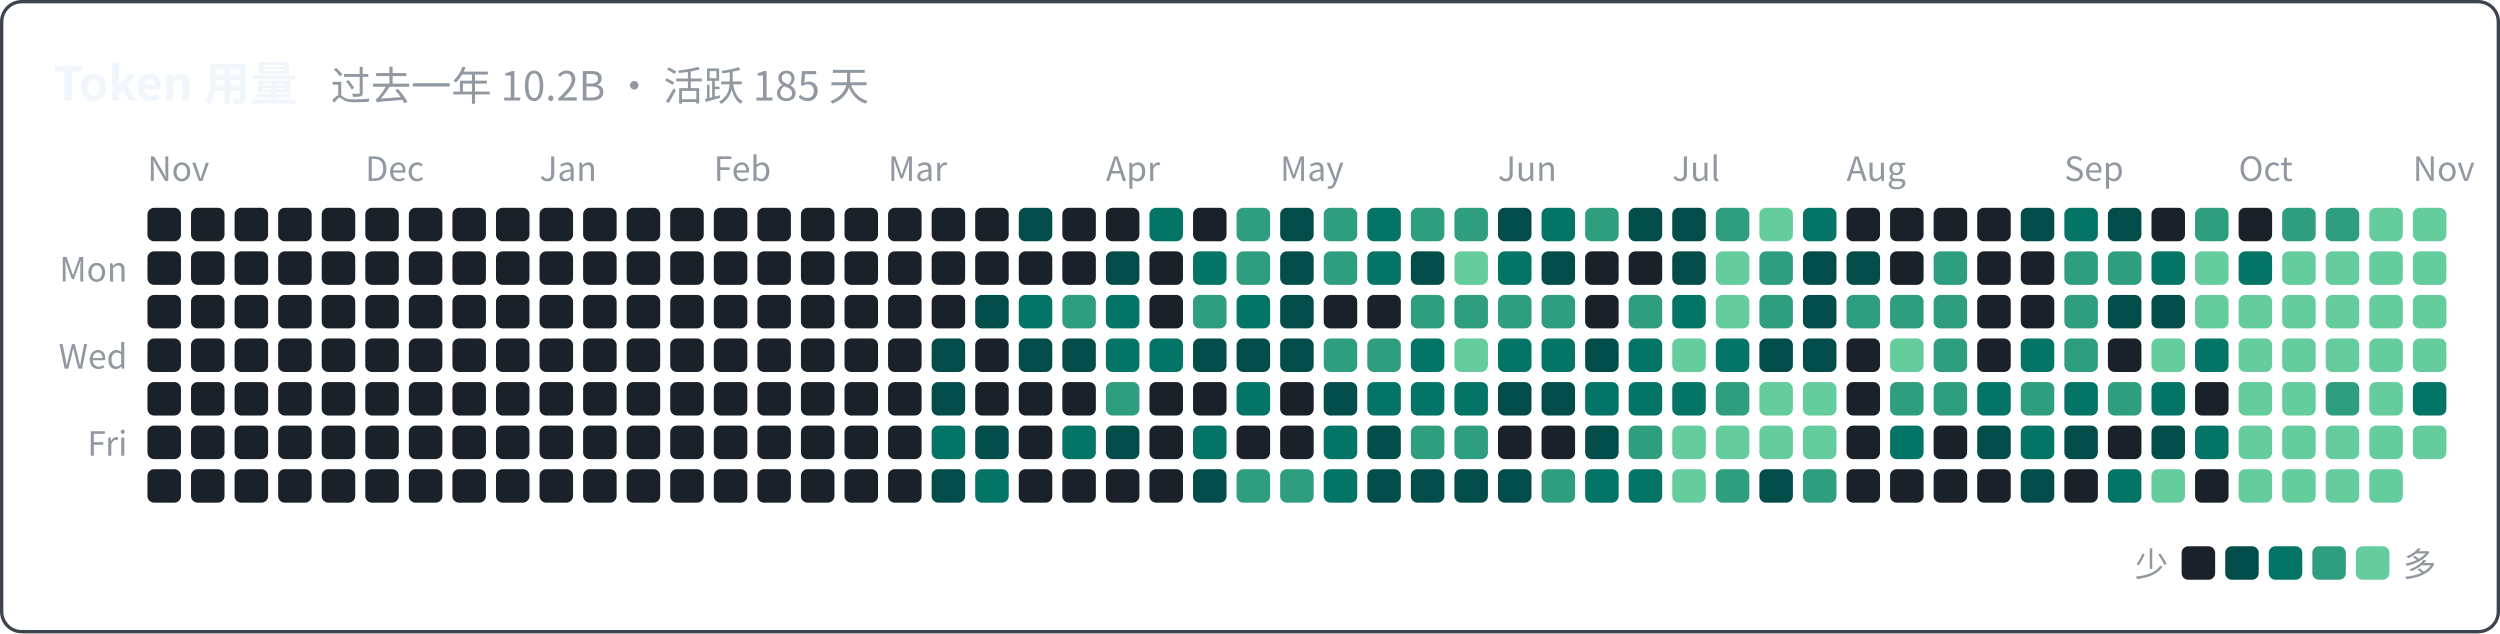
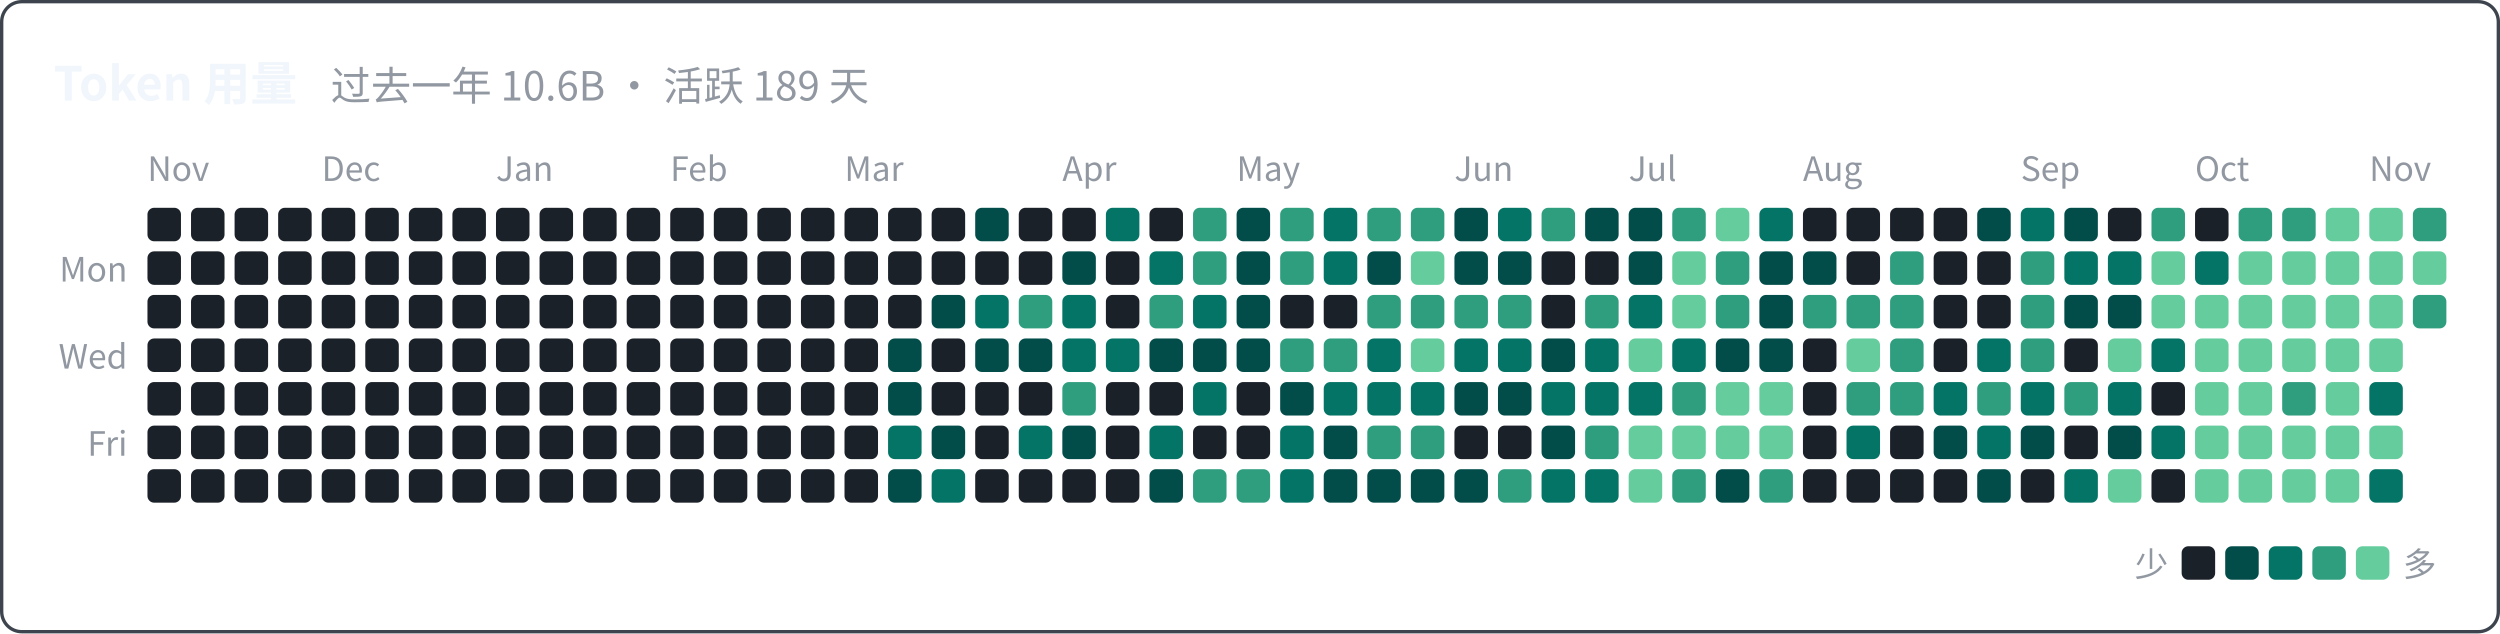
<svg xmlns="http://www.w3.org/2000/svg" width="746" height="189" viewBox="0 0 746 189" font-family="system-ui, -apple-system, 'Segoe UI', 'PingFang SC', 'Microsoft YaHei', 'Noto Sans CJK SC', sans-serif">
  <rect x="0.5" y="0.5" width="745" height="188" rx="6" fill="none" stroke="#3d444d" />
-   <text x="16" y="30" font-size="14" font-weight="600" fill="#f0f6fc">Token 用量<tspan dx="10" font-size="12" font-weight="400" fill="#9198a1">过去一年 10.2B · 活跃 185 天</tspan>
+   <text x="16" y="30" font-size="14" font-weight="600" fill="#f0f6fc">Token 用量<tspan dx="10" font-size="12" font-weight="400" fill="#9198a1">过去一年 10.6B · 活跃 189 天</tspan>
  </text>
  <text x="44" y="54" font-size="10" fill="#9198a1">Nov</text>
-   <text x="109" y="54" font-size="10" fill="#9198a1">Dec</text>
-   <text x="161" y="54" font-size="10" fill="#9198a1">Jan</text>
-   <text x="213" y="54" font-size="10" fill="#9198a1">Feb</text>
-   <text x="265" y="54" font-size="10" fill="#9198a1">Mar</text>
-   <text x="330" y="54" font-size="10" fill="#9198a1">Apr</text>
-   <text x="382" y="54" font-size="10" fill="#9198a1">May</text>
-   <text x="447" y="54" font-size="10" fill="#9198a1">Jun</text>
-   <text x="499" y="54" font-size="10" fill="#9198a1">Jul</text>
-   <text x="551" y="54" font-size="10" fill="#9198a1">Aug</text>
-   <text x="616" y="54" font-size="10" fill="#9198a1">Sep</text>
-   <text x="668" y="54" font-size="10" fill="#9198a1">Oct</text>
-   <text x="720" y="54" font-size="10" fill="#9198a1">Nov</text>
+   <text x="96" y="54" font-size="10" fill="#9198a1">Dec</text>
+   <text x="148" y="54" font-size="10" fill="#9198a1">Jan</text>
+   <text x="200" y="54" font-size="10" fill="#9198a1">Feb</text>
+   <text x="252" y="54" font-size="10" fill="#9198a1">Mar</text>
+   <text x="317" y="54" font-size="10" fill="#9198a1">Apr</text>
+   <text x="369" y="54" font-size="10" fill="#9198a1">May</text>
+   <text x="434" y="54" font-size="10" fill="#9198a1">Jun</text>
+   <text x="486" y="54" font-size="10" fill="#9198a1">Jul</text>
+   <text x="538" y="54" font-size="10" fill="#9198a1">Aug</text>
+   <text x="603" y="54" font-size="10" fill="#9198a1">Sep</text>
+   <text x="655" y="54" font-size="10" fill="#9198a1">Oct</text>
+   <text x="707" y="54" font-size="10" fill="#9198a1">Nov</text>
  <text x="38" y="84" font-size="10" text-anchor="end" fill="#9198a1">Mon</text>
  <text x="38" y="110" font-size="10" text-anchor="end" fill="#9198a1">Wed</text>
  <text x="38" y="136" font-size="10" text-anchor="end" fill="#9198a1">Fri</text>
  <rect x="44" y="62" width="10" height="10" rx="2" fill="#1b2129" />
  <rect x="44" y="75" width="10" height="10" rx="2" fill="#1b2129" />
  <rect x="44" y="88" width="10" height="10" rx="2" fill="#1b2129" />
  <rect x="44" y="101" width="10" height="10" rx="2" fill="#1b2129" />
  <rect x="44" y="114" width="10" height="10" rx="2" fill="#1b2129" />
  <rect x="44" y="127" width="10" height="10" rx="2" fill="#1b2129" />
  <rect x="44" y="140" width="10" height="10" rx="2" fill="#1b2129" />
  <rect x="57" y="62" width="10" height="10" rx="2" fill="#1b2129" />
  <rect x="57" y="75" width="10" height="10" rx="2" fill="#1b2129" />
  <rect x="57" y="88" width="10" height="10" rx="2" fill="#1b2129" />
  <rect x="57" y="101" width="10" height="10" rx="2" fill="#1b2129" />
  <rect x="57" y="114" width="10" height="10" rx="2" fill="#1b2129" />
  <rect x="57" y="127" width="10" height="10" rx="2" fill="#1b2129" />
  <rect x="57" y="140" width="10" height="10" rx="2" fill="#1b2129" />
  <rect x="70" y="62" width="10" height="10" rx="2" fill="#1b2129" />
  <rect x="70" y="75" width="10" height="10" rx="2" fill="#1b2129" />
  <rect x="70" y="88" width="10" height="10" rx="2" fill="#1b2129" />
  <rect x="70" y="101" width="10" height="10" rx="2" fill="#1b2129" />
  <rect x="70" y="114" width="10" height="10" rx="2" fill="#1b2129" />
  <rect x="70" y="127" width="10" height="10" rx="2" fill="#1b2129" />
  <rect x="70" y="140" width="10" height="10" rx="2" fill="#1b2129" />
  <rect x="83" y="62" width="10" height="10" rx="2" fill="#1b2129" />
  <rect x="83" y="75" width="10" height="10" rx="2" fill="#1b2129" />
  <rect x="83" y="88" width="10" height="10" rx="2" fill="#1b2129" />
  <rect x="83" y="101" width="10" height="10" rx="2" fill="#1b2129" />
  <rect x="83" y="114" width="10" height="10" rx="2" fill="#1b2129" />
  <rect x="83" y="127" width="10" height="10" rx="2" fill="#1b2129" />
  <rect x="83" y="140" width="10" height="10" rx="2" fill="#1b2129" />
  <rect x="96" y="62" width="10" height="10" rx="2" fill="#1b2129" />
  <rect x="96" y="75" width="10" height="10" rx="2" fill="#1b2129" />
  <rect x="96" y="88" width="10" height="10" rx="2" fill="#1b2129" />
  <rect x="96" y="101" width="10" height="10" rx="2" fill="#1b2129" />
  <rect x="96" y="114" width="10" height="10" rx="2" fill="#1b2129" />
  <rect x="96" y="127" width="10" height="10" rx="2" fill="#1b2129" />
  <rect x="96" y="140" width="10" height="10" rx="2" fill="#1b2129" />
  <rect x="109" y="62" width="10" height="10" rx="2" fill="#1b2129" />
  <rect x="109" y="75" width="10" height="10" rx="2" fill="#1b2129" />
  <rect x="109" y="88" width="10" height="10" rx="2" fill="#1b2129" />
  <rect x="109" y="101" width="10" height="10" rx="2" fill="#1b2129" />
  <rect x="109" y="114" width="10" height="10" rx="2" fill="#1b2129" />
  <rect x="109" y="127" width="10" height="10" rx="2" fill="#1b2129" />
  <rect x="109" y="140" width="10" height="10" rx="2" fill="#1b2129" />
  <rect x="122" y="62" width="10" height="10" rx="2" fill="#1b2129" />
  <rect x="122" y="75" width="10" height="10" rx="2" fill="#1b2129" />
  <rect x="122" y="88" width="10" height="10" rx="2" fill="#1b2129" />
  <rect x="122" y="101" width="10" height="10" rx="2" fill="#1b2129" />
  <rect x="122" y="114" width="10" height="10" rx="2" fill="#1b2129" />
  <rect x="122" y="127" width="10" height="10" rx="2" fill="#1b2129" />
  <rect x="122" y="140" width="10" height="10" rx="2" fill="#1b2129" />
  <rect x="135" y="62" width="10" height="10" rx="2" fill="#1b2129" />
  <rect x="135" y="75" width="10" height="10" rx="2" fill="#1b2129" />
  <rect x="135" y="88" width="10" height="10" rx="2" fill="#1b2129" />
  <rect x="135" y="101" width="10" height="10" rx="2" fill="#1b2129" />
  <rect x="135" y="114" width="10" height="10" rx="2" fill="#1b2129" />
  <rect x="135" y="127" width="10" height="10" rx="2" fill="#1b2129" />
  <rect x="135" y="140" width="10" height="10" rx="2" fill="#1b2129" />
  <rect x="148" y="62" width="10" height="10" rx="2" fill="#1b2129" />
  <rect x="148" y="75" width="10" height="10" rx="2" fill="#1b2129" />
  <rect x="148" y="88" width="10" height="10" rx="2" fill="#1b2129" />
  <rect x="148" y="101" width="10" height="10" rx="2" fill="#1b2129" />
  <rect x="148" y="114" width="10" height="10" rx="2" fill="#1b2129" />
  <rect x="148" y="127" width="10" height="10" rx="2" fill="#1b2129" />
  <rect x="148" y="140" width="10" height="10" rx="2" fill="#1b2129" />
  <rect x="161" y="62" width="10" height="10" rx="2" fill="#1b2129" />
  <rect x="161" y="75" width="10" height="10" rx="2" fill="#1b2129" />
  <rect x="161" y="88" width="10" height="10" rx="2" fill="#1b2129" />
  <rect x="161" y="101" width="10" height="10" rx="2" fill="#1b2129" />
  <rect x="161" y="114" width="10" height="10" rx="2" fill="#1b2129" />
  <rect x="161" y="127" width="10" height="10" rx="2" fill="#1b2129" />
  <rect x="161" y="140" width="10" height="10" rx="2" fill="#1b2129" />
  <rect x="174" y="62" width="10" height="10" rx="2" fill="#1b2129" />
  <rect x="174" y="75" width="10" height="10" rx="2" fill="#1b2129" />
  <rect x="174" y="88" width="10" height="10" rx="2" fill="#1b2129" />
  <rect x="174" y="101" width="10" height="10" rx="2" fill="#1b2129" />
  <rect x="174" y="114" width="10" height="10" rx="2" fill="#1b2129" />
  <rect x="174" y="127" width="10" height="10" rx="2" fill="#1b2129" />
  <rect x="174" y="140" width="10" height="10" rx="2" fill="#1b2129" />
  <rect x="187" y="62" width="10" height="10" rx="2" fill="#1b2129" />
  <rect x="187" y="75" width="10" height="10" rx="2" fill="#1b2129" />
  <rect x="187" y="88" width="10" height="10" rx="2" fill="#1b2129" />
  <rect x="187" y="101" width="10" height="10" rx="2" fill="#1b2129" />
  <rect x="187" y="114" width="10" height="10" rx="2" fill="#1b2129" />
  <rect x="187" y="127" width="10" height="10" rx="2" fill="#1b2129" />
  <rect x="187" y="140" width="10" height="10" rx="2" fill="#1b2129" />
  <rect x="200" y="62" width="10" height="10" rx="2" fill="#1b2129" />
  <rect x="200" y="75" width="10" height="10" rx="2" fill="#1b2129" />
  <rect x="200" y="88" width="10" height="10" rx="2" fill="#1b2129" />
  <rect x="200" y="101" width="10" height="10" rx="2" fill="#1b2129" />
  <rect x="200" y="114" width="10" height="10" rx="2" fill="#1b2129" />
  <rect x="200" y="127" width="10" height="10" rx="2" fill="#1b2129" />
  <rect x="200" y="140" width="10" height="10" rx="2" fill="#1b2129" />
  <rect x="213" y="62" width="10" height="10" rx="2" fill="#1b2129" />
  <rect x="213" y="75" width="10" height="10" rx="2" fill="#1b2129" />
  <rect x="213" y="88" width="10" height="10" rx="2" fill="#1b2129" />
  <rect x="213" y="101" width="10" height="10" rx="2" fill="#1b2129" />
  <rect x="213" y="114" width="10" height="10" rx="2" fill="#1b2129" />
  <rect x="213" y="127" width="10" height="10" rx="2" fill="#1b2129" />
  <rect x="213" y="140" width="10" height="10" rx="2" fill="#1b2129" />
  <rect x="226" y="62" width="10" height="10" rx="2" fill="#1b2129" />
  <rect x="226" y="75" width="10" height="10" rx="2" fill="#1b2129" />
  <rect x="226" y="88" width="10" height="10" rx="2" fill="#1b2129" />
  <rect x="226" y="101" width="10" height="10" rx="2" fill="#1b2129" />
  <rect x="226" y="114" width="10" height="10" rx="2" fill="#1b2129" />
  <rect x="226" y="127" width="10" height="10" rx="2" fill="#1b2129" />
  <rect x="226" y="140" width="10" height="10" rx="2" fill="#1b2129" />
  <rect x="239" y="62" width="10" height="10" rx="2" fill="#1b2129" />
  <rect x="239" y="75" width="10" height="10" rx="2" fill="#1b2129" />
  <rect x="239" y="88" width="10" height="10" rx="2" fill="#1b2129" />
  <rect x="239" y="101" width="10" height="10" rx="2" fill="#1b2129" />
  <rect x="239" y="114" width="10" height="10" rx="2" fill="#1b2129" />
  <rect x="239" y="127" width="10" height="10" rx="2" fill="#1b2129" />
  <rect x="239" y="140" width="10" height="10" rx="2" fill="#1b2129" />
  <rect x="252" y="62" width="10" height="10" rx="2" fill="#1b2129" />
  <rect x="252" y="75" width="10" height="10" rx="2" fill="#1b2129" />
  <rect x="252" y="88" width="10" height="10" rx="2" fill="#1b2129" />
  <rect x="252" y="101" width="10" height="10" rx="2" fill="#1b2129" />
  <rect x="252" y="114" width="10" height="10" rx="2" fill="#1b2129" />
  <rect x="252" y="127" width="10" height="10" rx="2" fill="#1b2129" />
  <rect x="252" y="140" width="10" height="10" rx="2" fill="#1b2129" />
  <rect x="265" y="62" width="10" height="10" rx="2" fill="#1b2129" />
  <rect x="265" y="75" width="10" height="10" rx="2" fill="#1b2129" />
  <rect x="265" y="88" width="10" height="10" rx="2" fill="#1b2129" />
-   <rect x="265" y="101" width="10" height="10" rx="2" fill="#1b2129" />
-   <rect x="265" y="114" width="10" height="10" rx="2" fill="#1b2129" />
-   <rect x="265" y="127" width="10" height="10" rx="2" fill="#1b2129" />
-   <rect x="265" y="140" width="10" height="10" rx="2" fill="#1b2129" />
+   <rect x="265" y="101" width="10" height="10" rx="2" fill="#024d4a" />
+   <rect x="265" y="114" width="10" height="10" rx="2" fill="#024d4a" />
+   <rect x="265" y="127" width="10" height="10" rx="2" fill="#037465" />
+   <rect x="265" y="140" width="10" height="10" rx="2" fill="#024d4a" />
  <rect x="278" y="62" width="10" height="10" rx="2" fill="#1b2129" />
  <rect x="278" y="75" width="10" height="10" rx="2" fill="#1b2129" />
-   <rect x="278" y="88" width="10" height="10" rx="2" fill="#1b2129" />
-   <rect x="278" y="101" width="10" height="10" rx="2" fill="#024d4a" />
-   <rect x="278" y="114" width="10" height="10" rx="2" fill="#024d4a" />
-   <rect x="278" y="127" width="10" height="10" rx="2" fill="#037465" />
-   <rect x="278" y="140" width="10" height="10" rx="2" fill="#024d4a" />
-   <rect x="291" y="62" width="10" height="10" rx="2" fill="#1b2129" />
+   <rect x="278" y="88" width="10" height="10" rx="2" fill="#024d4a" />
+   <rect x="278" y="101" width="10" height="10" rx="2" fill="#1b2129" />
+   <rect x="278" y="114" width="10" height="10" rx="2" fill="#1b2129" />
+   <rect x="278" y="127" width="10" height="10" rx="2" fill="#024d4a" />
+   <rect x="278" y="140" width="10" height="10" rx="2" fill="#037465" />
+   <rect x="291" y="62" width="10" height="10" rx="2" fill="#024d4a" />
  <rect x="291" y="75" width="10" height="10" rx="2" fill="#1b2129" />
-   <rect x="291" y="88" width="10" height="10" rx="2" fill="#024d4a" />
-   <rect x="291" y="101" width="10" height="10" rx="2" fill="#1b2129" />
+   <rect x="291" y="88" width="10" height="10" rx="2" fill="#037465" />
+   <rect x="291" y="101" width="10" height="10" rx="2" fill="#024d4a" />
  <rect x="291" y="114" width="10" height="10" rx="2" fill="#1b2129" />
-   <rect x="291" y="127" width="10" height="10" rx="2" fill="#024d4a" />
-   <rect x="291" y="140" width="10" height="10" rx="2" fill="#037465" />
-   <rect x="304" y="62" width="10" height="10" rx="2" fill="#024d4a" />
+   <rect x="291" y="127" width="10" height="10" rx="2" fill="#1b2129" />
+   <rect x="291" y="140" width="10" height="10" rx="2" fill="#1b2129" />
+   <rect x="304" y="62" width="10" height="10" rx="2" fill="#1b2129" />
  <rect x="304" y="75" width="10" height="10" rx="2" fill="#1b2129" />
-   <rect x="304" y="88" width="10" height="10" rx="2" fill="#037465" />
+   <rect x="304" y="88" width="10" height="10" rx="2" fill="#2f9e7f" />
  <rect x="304" y="101" width="10" height="10" rx="2" fill="#024d4a" />
  <rect x="304" y="114" width="10" height="10" rx="2" fill="#1b2129" />
-   <rect x="304" y="127" width="10" height="10" rx="2" fill="#1b2129" />
+   <rect x="304" y="127" width="10" height="10" rx="2" fill="#037465" />
  <rect x="304" y="140" width="10" height="10" rx="2" fill="#1b2129" />
  <rect x="317" y="62" width="10" height="10" rx="2" fill="#1b2129" />
-   <rect x="317" y="75" width="10" height="10" rx="2" fill="#1b2129" />
-   <rect x="317" y="88" width="10" height="10" rx="2" fill="#2f9e7f" />
-   <rect x="317" y="101" width="10" height="10" rx="2" fill="#024d4a" />
-   <rect x="317" y="114" width="10" height="10" rx="2" fill="#1b2129" />
-   <rect x="317" y="127" width="10" height="10" rx="2" fill="#037465" />
+   <rect x="317" y="75" width="10" height="10" rx="2" fill="#024d4a" />
+   <rect x="317" y="88" width="10" height="10" rx="2" fill="#037465" />
+   <rect x="317" y="101" width="10" height="10" rx="2" fill="#037465" />
+   <rect x="317" y="114" width="10" height="10" rx="2" fill="#2f9e7f" />
+   <rect x="317" y="127" width="10" height="10" rx="2" fill="#024d4a" />
  <rect x="317" y="140" width="10" height="10" rx="2" fill="#1b2129" />
-   <rect x="330" y="62" width="10" height="10" rx="2" fill="#1b2129" />
-   <rect x="330" y="75" width="10" height="10" rx="2" fill="#024d4a" />
-   <rect x="330" y="88" width="10" height="10" rx="2" fill="#037465" />
+   <rect x="330" y="62" width="10" height="10" rx="2" fill="#037465" />
+   <rect x="330" y="75" width="10" height="10" rx="2" fill="#1b2129" />
+   <rect x="330" y="88" width="10" height="10" rx="2" fill="#1b2129" />
  <rect x="330" y="101" width="10" height="10" rx="2" fill="#037465" />
-   <rect x="330" y="114" width="10" height="10" rx="2" fill="#2f9e7f" />
-   <rect x="330" y="127" width="10" height="10" rx="2" fill="#024d4a" />
+   <rect x="330" y="114" width="10" height="10" rx="2" fill="#1b2129" />
+   <rect x="330" y="127" width="10" height="10" rx="2" fill="#1b2129" />
  <rect x="330" y="140" width="10" height="10" rx="2" fill="#1b2129" />
-   <rect x="343" y="62" width="10" height="10" rx="2" fill="#037465" />
-   <rect x="343" y="75" width="10" height="10" rx="2" fill="#1b2129" />
-   <rect x="343" y="88" width="10" height="10" rx="2" fill="#1b2129" />
-   <rect x="343" y="101" width="10" height="10" rx="2" fill="#037465" />
+   <rect x="343" y="62" width="10" height="10" rx="2" fill="#1b2129" />
+   <rect x="343" y="75" width="10" height="10" rx="2" fill="#037465" />
+   <rect x="343" y="88" width="10" height="10" rx="2" fill="#2f9e7f" />
+   <rect x="343" y="101" width="10" height="10" rx="2" fill="#024d4a" />
  <rect x="343" y="114" width="10" height="10" rx="2" fill="#1b2129" />
-   <rect x="343" y="127" width="10" height="10" rx="2" fill="#1b2129" />
-   <rect x="343" y="140" width="10" height="10" rx="2" fill="#1b2129" />
-   <rect x="356" y="62" width="10" height="10" rx="2" fill="#1b2129" />
-   <rect x="356" y="75" width="10" height="10" rx="2" fill="#037465" />
-   <rect x="356" y="88" width="10" height="10" rx="2" fill="#2f9e7f" />
+   <rect x="343" y="127" width="10" height="10" rx="2" fill="#037465" />
+   <rect x="343" y="140" width="10" height="10" rx="2" fill="#024d4a" />
+   <rect x="356" y="62" width="10" height="10" rx="2" fill="#2f9e7f" />
+   <rect x="356" y="75" width="10" height="10" rx="2" fill="#2f9e7f" />
+   <rect x="356" y="88" width="10" height="10" rx="2" fill="#037465" />
  <rect x="356" y="101" width="10" height="10" rx="2" fill="#024d4a" />
-   <rect x="356" y="114" width="10" height="10" rx="2" fill="#1b2129" />
-   <rect x="356" y="127" width="10" height="10" rx="2" fill="#037465" />
-   <rect x="356" y="140" width="10" height="10" rx="2" fill="#024d4a" />
-   <rect x="369" y="62" width="10" height="10" rx="2" fill="#2f9e7f" />
-   <rect x="369" y="75" width="10" height="10" rx="2" fill="#2f9e7f" />
-   <rect x="369" y="88" width="10" height="10" rx="2" fill="#037465" />
+   <rect x="356" y="114" width="10" height="10" rx="2" fill="#037465" />
+   <rect x="356" y="127" width="10" height="10" rx="2" fill="#1b2129" />
+   <rect x="356" y="140" width="10" height="10" rx="2" fill="#2f9e7f" />
+   <rect x="369" y="62" width="10" height="10" rx="2" fill="#024d4a" />
+   <rect x="369" y="75" width="10" height="10" rx="2" fill="#024d4a" />
+   <rect x="369" y="88" width="10" height="10" rx="2" fill="#024d4a" />
  <rect x="369" y="101" width="10" height="10" rx="2" fill="#024d4a" />
-   <rect x="369" y="114" width="10" height="10" rx="2" fill="#037465" />
+   <rect x="369" y="114" width="10" height="10" rx="2" fill="#1b2129" />
  <rect x="369" y="127" width="10" height="10" rx="2" fill="#1b2129" />
  <rect x="369" y="140" width="10" height="10" rx="2" fill="#2f9e7f" />
-   <rect x="382" y="62" width="10" height="10" rx="2" fill="#024d4a" />
-   <rect x="382" y="75" width="10" height="10" rx="2" fill="#024d4a" />
-   <rect x="382" y="88" width="10" height="10" rx="2" fill="#024d4a" />
-   <rect x="382" y="101" width="10" height="10" rx="2" fill="#024d4a" />
-   <rect x="382" y="114" width="10" height="10" rx="2" fill="#1b2129" />
-   <rect x="382" y="127" width="10" height="10" rx="2" fill="#1b2129" />
-   <rect x="382" y="140" width="10" height="10" rx="2" fill="#2f9e7f" />
-   <rect x="395" y="62" width="10" height="10" rx="2" fill="#2f9e7f" />
-   <rect x="395" y="75" width="10" height="10" rx="2" fill="#2f9e7f" />
+   <rect x="382" y="62" width="10" height="10" rx="2" fill="#2f9e7f" />
+   <rect x="382" y="75" width="10" height="10" rx="2" fill="#2f9e7f" />
+   <rect x="382" y="88" width="10" height="10" rx="2" fill="#1b2129" />
+   <rect x="382" y="101" width="10" height="10" rx="2" fill="#2f9e7f" />
+   <rect x="382" y="114" width="10" height="10" rx="2" fill="#024d4a" />
+   <rect x="382" y="127" width="10" height="10" rx="2" fill="#037465" />
+   <rect x="382" y="140" width="10" height="10" rx="2" fill="#037465" />
+   <rect x="395" y="62" width="10" height="10" rx="2" fill="#037465" />
+   <rect x="395" y="75" width="10" height="10" rx="2" fill="#037465" />
  <rect x="395" y="88" width="10" height="10" rx="2" fill="#1b2129" />
  <rect x="395" y="101" width="10" height="10" rx="2" fill="#2f9e7f" />
-   <rect x="395" y="114" width="10" height="10" rx="2" fill="#024d4a" />
-   <rect x="395" y="127" width="10" height="10" rx="2" fill="#037465" />
-   <rect x="395" y="140" width="10" height="10" rx="2" fill="#037465" />
-   <rect x="408" y="62" width="10" height="10" rx="2" fill="#037465" />
-   <rect x="408" y="75" width="10" height="10" rx="2" fill="#037465" />
-   <rect x="408" y="88" width="10" height="10" rx="2" fill="#1b2129" />
-   <rect x="408" y="101" width="10" height="10" rx="2" fill="#2f9e7f" />
+   <rect x="395" y="114" width="10" height="10" rx="2" fill="#037465" />
+   <rect x="395" y="127" width="10" height="10" rx="2" fill="#024d4a" />
+   <rect x="395" y="140" width="10" height="10" rx="2" fill="#024d4a" />
+   <rect x="408" y="62" width="10" height="10" rx="2" fill="#2f9e7f" />
+   <rect x="408" y="75" width="10" height="10" rx="2" fill="#024d4a" />
+   <rect x="408" y="88" width="10" height="10" rx="2" fill="#2f9e7f" />
+   <rect x="408" y="101" width="10" height="10" rx="2" fill="#037465" />
  <rect x="408" y="114" width="10" height="10" rx="2" fill="#037465" />
-   <rect x="408" y="127" width="10" height="10" rx="2" fill="#024d4a" />
+   <rect x="408" y="127" width="10" height="10" rx="2" fill="#2f9e7f" />
  <rect x="408" y="140" width="10" height="10" rx="2" fill="#024d4a" />
  <rect x="421" y="62" width="10" height="10" rx="2" fill="#2f9e7f" />
-   <rect x="421" y="75" width="10" height="10" rx="2" fill="#024d4a" />
+   <rect x="421" y="75" width="10" height="10" rx="2" fill="#64cc9d" />
  <rect x="421" y="88" width="10" height="10" rx="2" fill="#2f9e7f" />
-   <rect x="421" y="101" width="10" height="10" rx="2" fill="#037465" />
+   <rect x="421" y="101" width="10" height="10" rx="2" fill="#64cc9d" />
  <rect x="421" y="114" width="10" height="10" rx="2" fill="#037465" />
  <rect x="421" y="127" width="10" height="10" rx="2" fill="#2f9e7f" />
  <rect x="421" y="140" width="10" height="10" rx="2" fill="#024d4a" />
-   <rect x="434" y="62" width="10" height="10" rx="2" fill="#2f9e7f" />
-   <rect x="434" y="75" width="10" height="10" rx="2" fill="#64cc9d" />
+   <rect x="434" y="62" width="10" height="10" rx="2" fill="#024d4a" />
+   <rect x="434" y="75" width="10" height="10" rx="2" fill="#024d4a" />
  <rect x="434" y="88" width="10" height="10" rx="2" fill="#2f9e7f" />
-   <rect x="434" y="101" width="10" height="10" rx="2" fill="#64cc9d" />
-   <rect x="434" y="114" width="10" height="10" rx="2" fill="#037465" />
-   <rect x="434" y="127" width="10" height="10" rx="2" fill="#2f9e7f" />
+   <rect x="434" y="101" width="10" height="10" rx="2" fill="#037465" />
+   <rect x="434" y="114" width="10" height="10" rx="2" fill="#024d4a" />
+   <rect x="434" y="127" width="10" height="10" rx="2" fill="#1b2129" />
  <rect x="434" y="140" width="10" height="10" rx="2" fill="#024d4a" />
-   <rect x="447" y="62" width="10" height="10" rx="2" fill="#024d4a" />
-   <rect x="447" y="75" width="10" height="10" rx="2" fill="#037465" />
+   <rect x="447" y="62" width="10" height="10" rx="2" fill="#037465" />
+   <rect x="447" y="75" width="10" height="10" rx="2" fill="#024d4a" />
  <rect x="447" y="88" width="10" height="10" rx="2" fill="#2f9e7f" />
  <rect x="447" y="101" width="10" height="10" rx="2" fill="#037465" />
  <rect x="447" y="114" width="10" height="10" rx="2" fill="#024d4a" />
  <rect x="447" y="127" width="10" height="10" rx="2" fill="#1b2129" />
-   <rect x="447" y="140" width="10" height="10" rx="2" fill="#024d4a" />
-   <rect x="460" y="62" width="10" height="10" rx="2" fill="#037465" />
-   <rect x="460" y="75" width="10" height="10" rx="2" fill="#024d4a" />
-   <rect x="460" y="88" width="10" height="10" rx="2" fill="#2f9e7f" />
-   <rect x="460" y="101" width="10" height="10" rx="2" fill="#037465" />
-   <rect x="460" y="114" width="10" height="10" rx="2" fill="#024d4a" />
-   <rect x="460" y="127" width="10" height="10" rx="2" fill="#1b2129" />
-   <rect x="460" y="140" width="10" height="10" rx="2" fill="#2f9e7f" />
-   <rect x="473" y="62" width="10" height="10" rx="2" fill="#2f9e7f" />
+   <rect x="447" y="140" width="10" height="10" rx="2" fill="#2f9e7f" />
+   <rect x="460" y="62" width="10" height="10" rx="2" fill="#2f9e7f" />
+   <rect x="460" y="75" width="10" height="10" rx="2" fill="#1b2129" />
+   <rect x="460" y="88" width="10" height="10" rx="2" fill="#1b2129" />
+   <rect x="460" y="101" width="10" height="10" rx="2" fill="#024d4a" />
+   <rect x="460" y="114" width="10" height="10" rx="2" fill="#037465" />
+   <rect x="460" y="127" width="10" height="10" rx="2" fill="#024d4a" />
+   <rect x="460" y="140" width="10" height="10" rx="2" fill="#037465" />
+   <rect x="473" y="62" width="10" height="10" rx="2" fill="#024d4a" />
  <rect x="473" y="75" width="10" height="10" rx="2" fill="#1b2129" />
-   <rect x="473" y="88" width="10" height="10" rx="2" fill="#1b2129" />
-   <rect x="473" y="101" width="10" height="10" rx="2" fill="#024d4a" />
+   <rect x="473" y="88" width="10" height="10" rx="2" fill="#2f9e7f" />
+   <rect x="473" y="101" width="10" height="10" rx="2" fill="#037465" />
  <rect x="473" y="114" width="10" height="10" rx="2" fill="#037465" />
-   <rect x="473" y="127" width="10" height="10" rx="2" fill="#024d4a" />
+   <rect x="473" y="127" width="10" height="10" rx="2" fill="#2f9e7f" />
  <rect x="473" y="140" width="10" height="10" rx="2" fill="#037465" />
  <rect x="486" y="62" width="10" height="10" rx="2" fill="#024d4a" />
-   <rect x="486" y="75" width="10" height="10" rx="2" fill="#1b2129" />
-   <rect x="486" y="88" width="10" height="10" rx="2" fill="#2f9e7f" />
-   <rect x="486" y="101" width="10" height="10" rx="2" fill="#037465" />
+   <rect x="486" y="75" width="10" height="10" rx="2" fill="#024d4a" />
+   <rect x="486" y="88" width="10" height="10" rx="2" fill="#037465" />
+   <rect x="486" y="101" width="10" height="10" rx="2" fill="#64cc9d" />
  <rect x="486" y="114" width="10" height="10" rx="2" fill="#037465" />
-   <rect x="486" y="127" width="10" height="10" rx="2" fill="#2f9e7f" />
-   <rect x="486" y="140" width="10" height="10" rx="2" fill="#037465" />
-   <rect x="499" y="62" width="10" height="10" rx="2" fill="#024d4a" />
-   <rect x="499" y="75" width="10" height="10" rx="2" fill="#024d4a" />
-   <rect x="499" y="88" width="10" height="10" rx="2" fill="#037465" />
-   <rect x="499" y="101" width="10" height="10" rx="2" fill="#64cc9d" />
-   <rect x="499" y="114" width="10" height="10" rx="2" fill="#037465" />
+   <rect x="486" y="127" width="10" height="10" rx="2" fill="#64cc9d" />
+   <rect x="486" y="140" width="10" height="10" rx="2" fill="#64cc9d" />
+   <rect x="499" y="62" width="10" height="10" rx="2" fill="#2f9e7f" />
+   <rect x="499" y="75" width="10" height="10" rx="2" fill="#64cc9d" />
+   <rect x="499" y="88" width="10" height="10" rx="2" fill="#64cc9d" />
+   <rect x="499" y="101" width="10" height="10" rx="2" fill="#037465" />
+   <rect x="499" y="114" width="10" height="10" rx="2" fill="#2f9e7f" />
  <rect x="499" y="127" width="10" height="10" rx="2" fill="#64cc9d" />
-   <rect x="499" y="140" width="10" height="10" rx="2" fill="#64cc9d" />
-   <rect x="512" y="62" width="10" height="10" rx="2" fill="#2f9e7f" />
-   <rect x="512" y="75" width="10" height="10" rx="2" fill="#64cc9d" />
-   <rect x="512" y="88" width="10" height="10" rx="2" fill="#64cc9d" />
-   <rect x="512" y="101" width="10" height="10" rx="2" fill="#037465" />
-   <rect x="512" y="114" width="10" height="10" rx="2" fill="#2f9e7f" />
+   <rect x="499" y="140" width="10" height="10" rx="2" fill="#2f9e7f" />
+   <rect x="512" y="62" width="10" height="10" rx="2" fill="#64cc9d" />
+   <rect x="512" y="75" width="10" height="10" rx="2" fill="#2f9e7f" />
+   <rect x="512" y="88" width="10" height="10" rx="2" fill="#2f9e7f" />
+   <rect x="512" y="101" width="10" height="10" rx="2" fill="#024d4a" />
+   <rect x="512" y="114" width="10" height="10" rx="2" fill="#64cc9d" />
  <rect x="512" y="127" width="10" height="10" rx="2" fill="#64cc9d" />
-   <rect x="512" y="140" width="10" height="10" rx="2" fill="#2f9e7f" />
-   <rect x="525" y="62" width="10" height="10" rx="2" fill="#64cc9d" />
-   <rect x="525" y="75" width="10" height="10" rx="2" fill="#2f9e7f" />
-   <rect x="525" y="88" width="10" height="10" rx="2" fill="#2f9e7f" />
+   <rect x="512" y="140" width="10" height="10" rx="2" fill="#024d4a" />
+   <rect x="525" y="62" width="10" height="10" rx="2" fill="#037465" />
+   <rect x="525" y="75" width="10" height="10" rx="2" fill="#024d4a" />
+   <rect x="525" y="88" width="10" height="10" rx="2" fill="#024d4a" />
  <rect x="525" y="101" width="10" height="10" rx="2" fill="#024d4a" />
  <rect x="525" y="114" width="10" height="10" rx="2" fill="#64cc9d" />
  <rect x="525" y="127" width="10" height="10" rx="2" fill="#64cc9d" />
-   <rect x="525" y="140" width="10" height="10" rx="2" fill="#024d4a" />
-   <rect x="538" y="62" width="10" height="10" rx="2" fill="#037465" />
+   <rect x="525" y="140" width="10" height="10" rx="2" fill="#2f9e7f" />
+   <rect x="538" y="62" width="10" height="10" rx="2" fill="#1b2129" />
  <rect x="538" y="75" width="10" height="10" rx="2" fill="#024d4a" />
-   <rect x="538" y="88" width="10" height="10" rx="2" fill="#024d4a" />
-   <rect x="538" y="101" width="10" height="10" rx="2" fill="#024d4a" />
-   <rect x="538" y="114" width="10" height="10" rx="2" fill="#64cc9d" />
-   <rect x="538" y="127" width="10" height="10" rx="2" fill="#64cc9d" />
-   <rect x="538" y="140" width="10" height="10" rx="2" fill="#2f9e7f" />
+   <rect x="538" y="88" width="10" height="10" rx="2" fill="#2f9e7f" />
+   <rect x="538" y="101" width="10" height="10" rx="2" fill="#1b2129" />
+   <rect x="538" y="114" width="10" height="10" rx="2" fill="#1b2129" />
+   <rect x="538" y="127" width="10" height="10" rx="2" fill="#1b2129" />
+   <rect x="538" y="140" width="10" height="10" rx="2" fill="#1b2129" />
  <rect x="551" y="62" width="10" height="10" rx="2" fill="#1b2129" />
-   <rect x="551" y="75" width="10" height="10" rx="2" fill="#024d4a" />
+   <rect x="551" y="75" width="10" height="10" rx="2" fill="#1b2129" />
  <rect x="551" y="88" width="10" height="10" rx="2" fill="#2f9e7f" />
-   <rect x="551" y="101" width="10" height="10" rx="2" fill="#1b2129" />
-   <rect x="551" y="114" width="10" height="10" rx="2" fill="#1b2129" />
-   <rect x="551" y="127" width="10" height="10" rx="2" fill="#1b2129" />
+   <rect x="551" y="101" width="10" height="10" rx="2" fill="#64cc9d" />
+   <rect x="551" y="114" width="10" height="10" rx="2" fill="#2f9e7f" />
+   <rect x="551" y="127" width="10" height="10" rx="2" fill="#037465" />
  <rect x="551" y="140" width="10" height="10" rx="2" fill="#1b2129" />
  <rect x="564" y="62" width="10" height="10" rx="2" fill="#1b2129" />
-   <rect x="564" y="75" width="10" height="10" rx="2" fill="#1b2129" />
+   <rect x="564" y="75" width="10" height="10" rx="2" fill="#2f9e7f" />
  <rect x="564" y="88" width="10" height="10" rx="2" fill="#2f9e7f" />
-   <rect x="564" y="101" width="10" height="10" rx="2" fill="#64cc9d" />
+   <rect x="564" y="101" width="10" height="10" rx="2" fill="#2f9e7f" />
  <rect x="564" y="114" width="10" height="10" rx="2" fill="#2f9e7f" />
-   <rect x="564" y="127" width="10" height="10" rx="2" fill="#037465" />
+   <rect x="564" y="127" width="10" height="10" rx="2" fill="#1b2129" />
  <rect x="564" y="140" width="10" height="10" rx="2" fill="#1b2129" />
  <rect x="577" y="62" width="10" height="10" rx="2" fill="#1b2129" />
-   <rect x="577" y="75" width="10" height="10" rx="2" fill="#2f9e7f" />
-   <rect x="577" y="88" width="10" height="10" rx="2" fill="#2f9e7f" />
-   <rect x="577" y="101" width="10" height="10" rx="2" fill="#2f9e7f" />
-   <rect x="577" y="114" width="10" height="10" rx="2" fill="#2f9e7f" />
-   <rect x="577" y="127" width="10" height="10" rx="2" fill="#1b2129" />
+   <rect x="577" y="75" width="10" height="10" rx="2" fill="#1b2129" />
+   <rect x="577" y="88" width="10" height="10" rx="2" fill="#1b2129" />
+   <rect x="577" y="101" width="10" height="10" rx="2" fill="#1b2129" />
+   <rect x="577" y="114" width="10" height="10" rx="2" fill="#037465" />
+   <rect x="577" y="127" width="10" height="10" rx="2" fill="#024d4a" />
  <rect x="577" y="140" width="10" height="10" rx="2" fill="#1b2129" />
-   <rect x="590" y="62" width="10" height="10" rx="2" fill="#1b2129" />
+   <rect x="590" y="62" width="10" height="10" rx="2" fill="#024d4a" />
  <rect x="590" y="75" width="10" height="10" rx="2" fill="#1b2129" />
  <rect x="590" y="88" width="10" height="10" rx="2" fill="#1b2129" />
-   <rect x="590" y="101" width="10" height="10" rx="2" fill="#1b2129" />
-   <rect x="590" y="114" width="10" height="10" rx="2" fill="#037465" />
-   <rect x="590" y="127" width="10" height="10" rx="2" fill="#024d4a" />
-   <rect x="590" y="140" width="10" height="10" rx="2" fill="#1b2129" />
-   <rect x="603" y="62" width="10" height="10" rx="2" fill="#024d4a" />
-   <rect x="603" y="75" width="10" height="10" rx="2" fill="#1b2129" />
-   <rect x="603" y="88" width="10" height="10" rx="2" fill="#1b2129" />
-   <rect x="603" y="101" width="10" height="10" rx="2" fill="#037465" />
-   <rect x="603" y="114" width="10" height="10" rx="2" fill="#2f9e7f" />
-   <rect x="603" y="127" width="10" height="10" rx="2" fill="#037465" />
-   <rect x="603" y="140" width="10" height="10" rx="2" fill="#024d4a" />
-   <rect x="616" y="62" width="10" height="10" rx="2" fill="#037465" />
-   <rect x="616" y="75" width="10" height="10" rx="2" fill="#2f9e7f" />
-   <rect x="616" y="88" width="10" height="10" rx="2" fill="#2f9e7f" />
-   <rect x="616" y="101" width="10" height="10" rx="2" fill="#2f9e7f" />
-   <rect x="616" y="114" width="10" height="10" rx="2" fill="#037465" />
-   <rect x="616" y="127" width="10" height="10" rx="2" fill="#024d4a" />
-   <rect x="616" y="140" width="10" height="10" rx="2" fill="#1b2129" />
-   <rect x="629" y="62" width="10" height="10" rx="2" fill="#024d4a" />
-   <rect x="629" y="75" width="10" height="10" rx="2" fill="#2f9e7f" />
+   <rect x="590" y="101" width="10" height="10" rx="2" fill="#037465" />
+   <rect x="590" y="114" width="10" height="10" rx="2" fill="#2f9e7f" />
+   <rect x="590" y="127" width="10" height="10" rx="2" fill="#037465" />
+   <rect x="590" y="140" width="10" height="10" rx="2" fill="#024d4a" />
+   <rect x="603" y="62" width="10" height="10" rx="2" fill="#037465" />
+   <rect x="603" y="75" width="10" height="10" rx="2" fill="#2f9e7f" />
+   <rect x="603" y="88" width="10" height="10" rx="2" fill="#2f9e7f" />
+   <rect x="603" y="101" width="10" height="10" rx="2" fill="#2f9e7f" />
+   <rect x="603" y="114" width="10" height="10" rx="2" fill="#037465" />
+   <rect x="603" y="127" width="10" height="10" rx="2" fill="#024d4a" />
+   <rect x="603" y="140" width="10" height="10" rx="2" fill="#1b2129" />
+   <rect x="616" y="62" width="10" height="10" rx="2" fill="#024d4a" />
+   <rect x="616" y="75" width="10" height="10" rx="2" fill="#037465" />
+   <rect x="616" y="88" width="10" height="10" rx="2" fill="#024d4a" />
+   <rect x="616" y="101" width="10" height="10" rx="2" fill="#1b2129" />
+   <rect x="616" y="114" width="10" height="10" rx="2" fill="#2f9e7f" />
+   <rect x="616" y="127" width="10" height="10" rx="2" fill="#1b2129" />
+   <rect x="616" y="140" width="10" height="10" rx="2" fill="#037465" />
+   <rect x="629" y="62" width="10" height="10" rx="2" fill="#1b2129" />
+   <rect x="629" y="75" width="10" height="10" rx="2" fill="#037465" />
  <rect x="629" y="88" width="10" height="10" rx="2" fill="#024d4a" />
-   <rect x="629" y="101" width="10" height="10" rx="2" fill="#1b2129" />
-   <rect x="629" y="114" width="10" height="10" rx="2" fill="#2f9e7f" />
-   <rect x="629" y="127" width="10" height="10" rx="2" fill="#1b2129" />
-   <rect x="629" y="140" width="10" height="10" rx="2" fill="#037465" />
-   <rect x="642" y="62" width="10" height="10" rx="2" fill="#1b2129" />
-   <rect x="642" y="75" width="10" height="10" rx="2" fill="#037465" />
-   <rect x="642" y="88" width="10" height="10" rx="2" fill="#024d4a" />
-   <rect x="642" y="101" width="10" height="10" rx="2" fill="#64cc9d" />
-   <rect x="642" y="114" width="10" height="10" rx="2" fill="#037465" />
-   <rect x="642" y="127" width="10" height="10" rx="2" fill="#024d4a" />
-   <rect x="642" y="140" width="10" height="10" rx="2" fill="#64cc9d" />
-   <rect x="655" y="62" width="10" height="10" rx="2" fill="#2f9e7f" />
-   <rect x="655" y="75" width="10" height="10" rx="2" fill="#64cc9d" />
+   <rect x="629" y="101" width="10" height="10" rx="2" fill="#64cc9d" />
+   <rect x="629" y="114" width="10" height="10" rx="2" fill="#037465" />
+   <rect x="629" y="127" width="10" height="10" rx="2" fill="#024d4a" />
+   <rect x="629" y="140" width="10" height="10" rx="2" fill="#64cc9d" />
+   <rect x="642" y="62" width="10" height="10" rx="2" fill="#2f9e7f" />
+   <rect x="642" y="75" width="10" height="10" rx="2" fill="#64cc9d" />
+   <rect x="642" y="88" width="10" height="10" rx="2" fill="#64cc9d" />
+   <rect x="642" y="101" width="10" height="10" rx="2" fill="#037465" />
+   <rect x="642" y="114" width="10" height="10" rx="2" fill="#1b2129" />
+   <rect x="642" y="127" width="10" height="10" rx="2" fill="#037465" />
+   <rect x="642" y="140" width="10" height="10" rx="2" fill="#1b2129" />
+   <rect x="655" y="62" width="10" height="10" rx="2" fill="#1b2129" />
+   <rect x="655" y="75" width="10" height="10" rx="2" fill="#037465" />
  <rect x="655" y="88" width="10" height="10" rx="2" fill="#64cc9d" />
-   <rect x="655" y="101" width="10" height="10" rx="2" fill="#037465" />
-   <rect x="655" y="114" width="10" height="10" rx="2" fill="#1b2129" />
-   <rect x="655" y="127" width="10" height="10" rx="2" fill="#037465" />
-   <rect x="655" y="140" width="10" height="10" rx="2" fill="#1b2129" />
-   <rect x="668" y="62" width="10" height="10" rx="2" fill="#1b2129" />
-   <rect x="668" y="75" width="10" height="10" rx="2" fill="#037465" />
+   <rect x="655" y="101" width="10" height="10" rx="2" fill="#64cc9d" />
+   <rect x="655" y="114" width="10" height="10" rx="2" fill="#64cc9d" />
+   <rect x="655" y="127" width="10" height="10" rx="2" fill="#64cc9d" />
+   <rect x="655" y="140" width="10" height="10" rx="2" fill="#64cc9d" />
+   <rect x="668" y="62" width="10" height="10" rx="2" fill="#2f9e7f" />
+   <rect x="668" y="75" width="10" height="10" rx="2" fill="#64cc9d" />
  <rect x="668" y="88" width="10" height="10" rx="2" fill="#64cc9d" />
  <rect x="668" y="101" width="10" height="10" rx="2" fill="#64cc9d" />
  <rect x="668" y="114" width="10" height="10" rx="2" fill="#64cc9d" />
  <rect x="668" y="127" width="10" height="10" rx="2" fill="#64cc9d" />
  <rect x="668" y="140" width="10" height="10" rx="2" fill="#64cc9d" />
  <rect x="681" y="62" width="10" height="10" rx="2" fill="#2f9e7f" />
  <rect x="681" y="75" width="10" height="10" rx="2" fill="#64cc9d" />
  <rect x="681" y="88" width="10" height="10" rx="2" fill="#64cc9d" />
  <rect x="681" y="101" width="10" height="10" rx="2" fill="#64cc9d" />
-   <rect x="681" y="114" width="10" height="10" rx="2" fill="#64cc9d" />
+   <rect x="681" y="114" width="10" height="10" rx="2" fill="#2f9e7f" />
  <rect x="681" y="127" width="10" height="10" rx="2" fill="#64cc9d" />
  <rect x="681" y="140" width="10" height="10" rx="2" fill="#64cc9d" />
-   <rect x="694" y="62" width="10" height="10" rx="2" fill="#2f9e7f" />
+   <rect x="694" y="62" width="10" height="10" rx="2" fill="#64cc9d" />
  <rect x="694" y="75" width="10" height="10" rx="2" fill="#64cc9d" />
  <rect x="694" y="88" width="10" height="10" rx="2" fill="#64cc9d" />
  <rect x="694" y="101" width="10" height="10" rx="2" fill="#64cc9d" />
-   <rect x="694" y="114" width="10" height="10" rx="2" fill="#2f9e7f" />
+   <rect x="694" y="114" width="10" height="10" rx="2" fill="#64cc9d" />
  <rect x="694" y="127" width="10" height="10" rx="2" fill="#64cc9d" />
  <rect x="694" y="140" width="10" height="10" rx="2" fill="#64cc9d" />
  <rect x="707" y="62" width="10" height="10" rx="2" fill="#64cc9d" />
  <rect x="707" y="75" width="10" height="10" rx="2" fill="#64cc9d" />
  <rect x="707" y="88" width="10" height="10" rx="2" fill="#64cc9d" />
  <rect x="707" y="101" width="10" height="10" rx="2" fill="#64cc9d" />
-   <rect x="707" y="114" width="10" height="10" rx="2" fill="#64cc9d" />
+   <rect x="707" y="114" width="10" height="10" rx="2" fill="#037465" />
  <rect x="707" y="127" width="10" height="10" rx="2" fill="#64cc9d" />
-   <rect x="707" y="140" width="10" height="10" rx="2" fill="#64cc9d" />
-   <rect x="720" y="62" width="10" height="10" rx="2" fill="#64cc9d" />
+   <rect x="707" y="140" width="10" height="10" rx="2" fill="#037465" />
+   <rect x="720" y="62" width="10" height="10" rx="2" fill="#2f9e7f" />
  <rect x="720" y="75" width="10" height="10" rx="2" fill="#64cc9d" />
-   <rect x="720" y="88" width="10" height="10" rx="2" fill="#64cc9d" />
-   <rect x="720" y="101" width="10" height="10" rx="2" fill="#64cc9d" />
-   <rect x="720" y="114" width="10" height="10" rx="2" fill="#037465" />
-   <rect x="720" y="127" width="10" height="10" rx="2" fill="#64cc9d" />
+   <rect x="720" y="88" width="10" height="10" rx="2" fill="#2f9e7f" />
  <text x="647" y="172" font-size="10" text-anchor="end" fill="#9198a1">少</text>
  <rect x="651" y="163" width="10" height="10" rx="2" fill="#1b2129" />
  <rect x="664" y="163" width="10" height="10" rx="2" fill="#024d4a" />
  <rect x="677" y="163" width="10" height="10" rx="2" fill="#037465" />
  <rect x="690" y="163" width="10" height="10" rx="2" fill="#2f9e7f" />
  <rect x="703" y="163" width="10" height="10" rx="2" fill="#64cc9d" />
  <text x="717" y="172" font-size="10" fill="#9198a1">多</text>
</svg>
